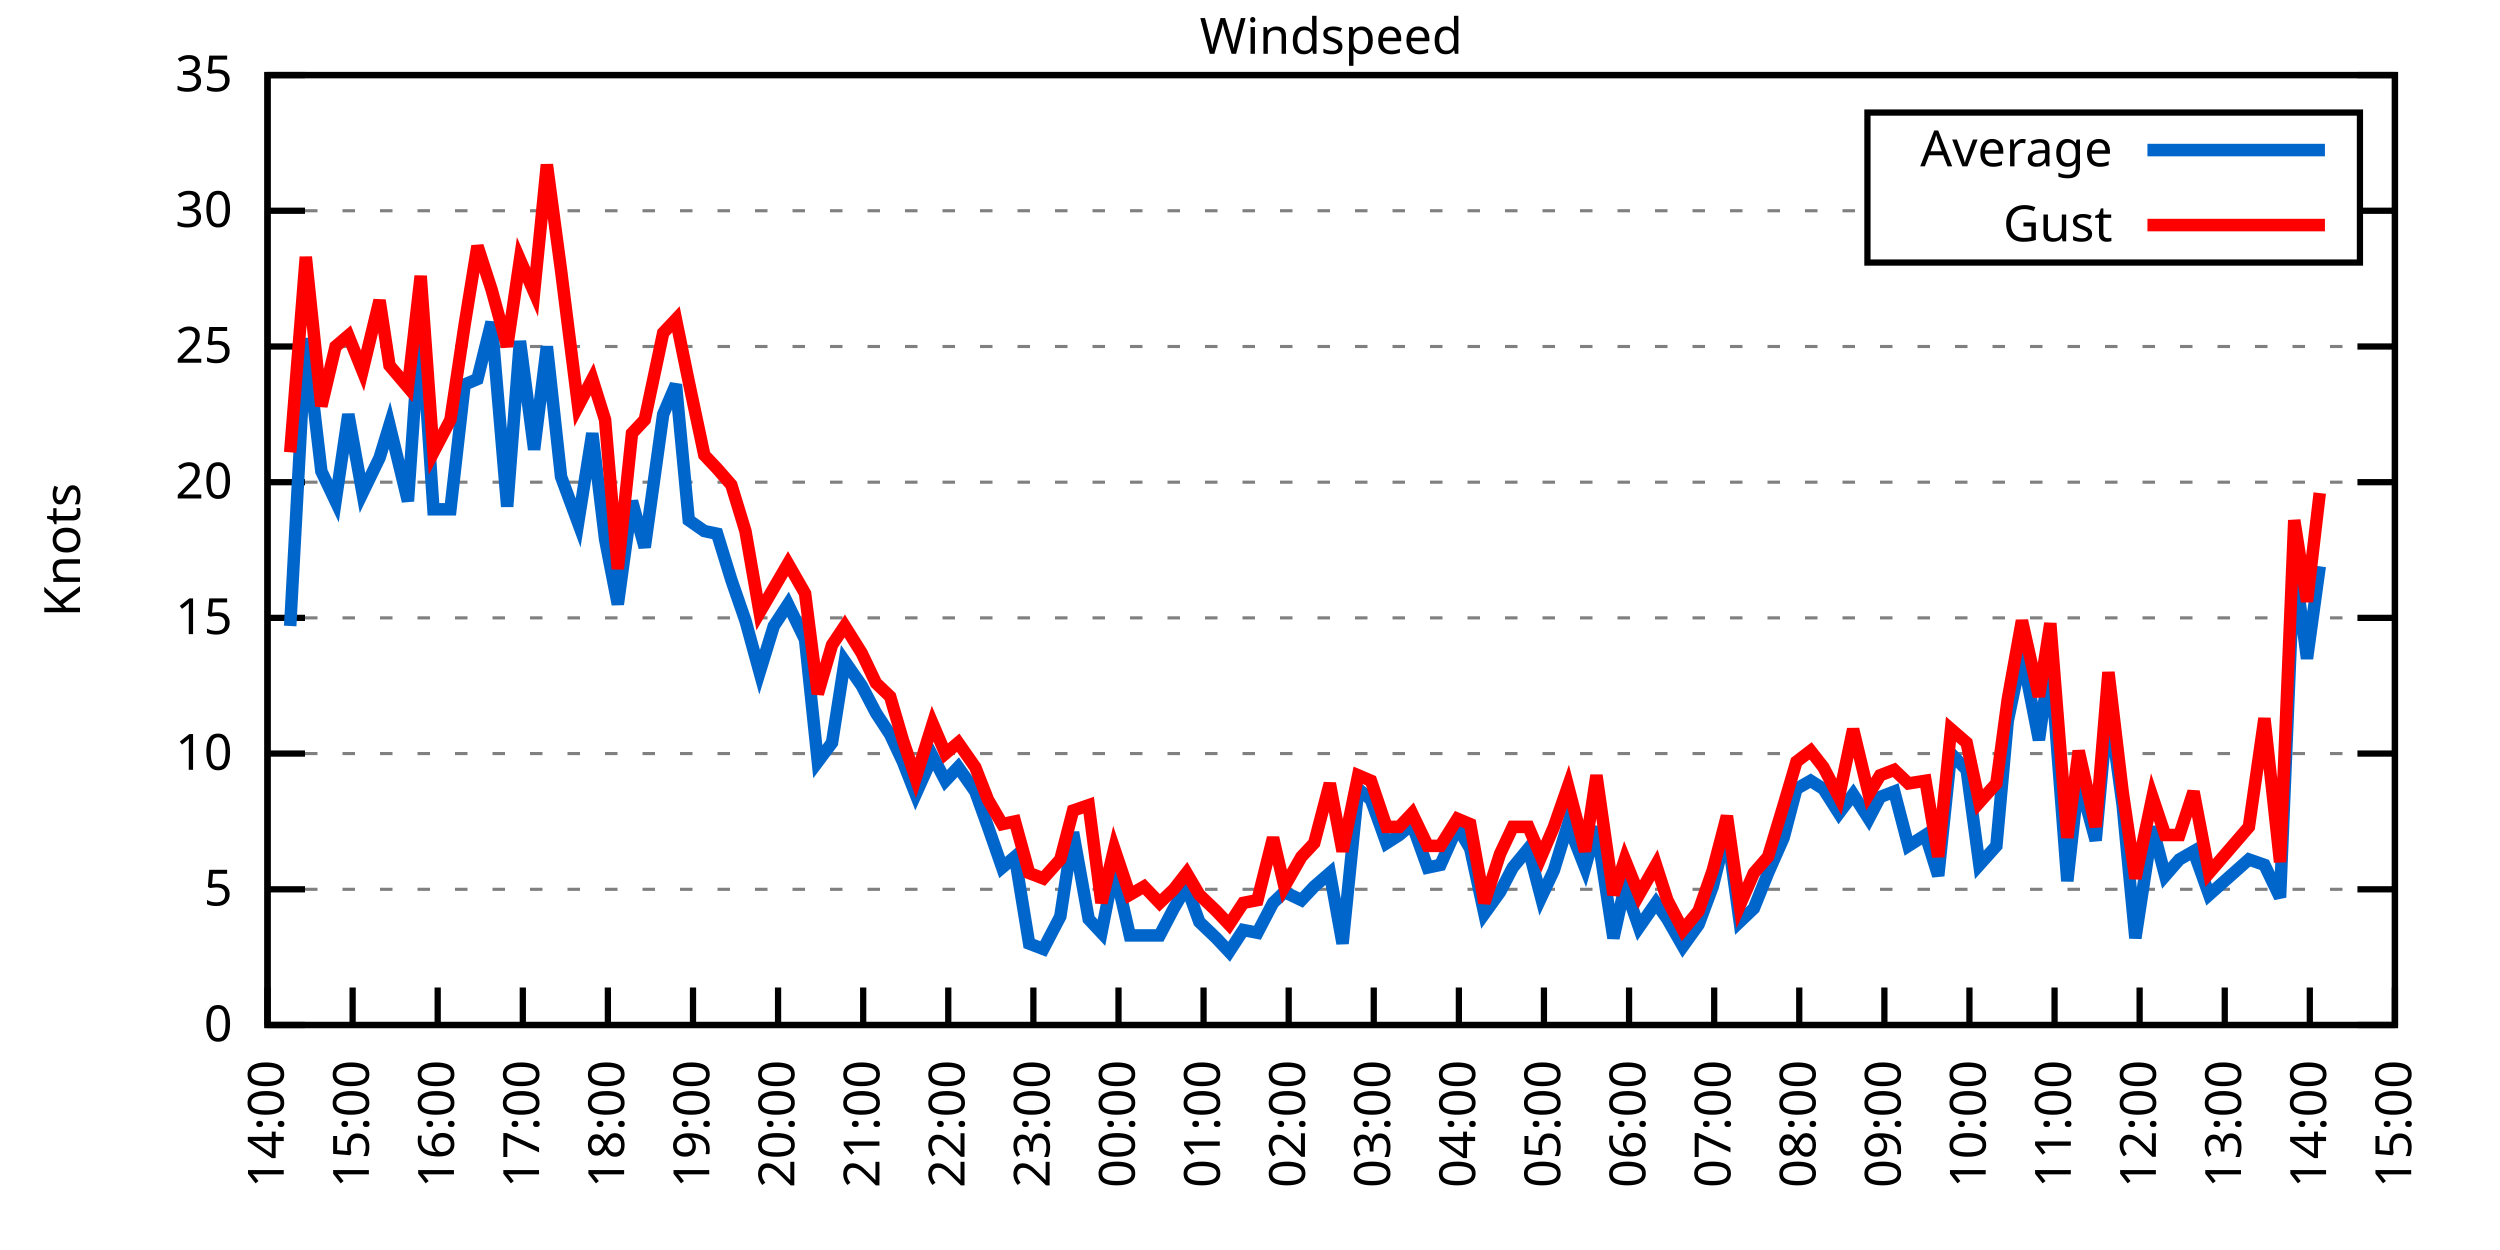
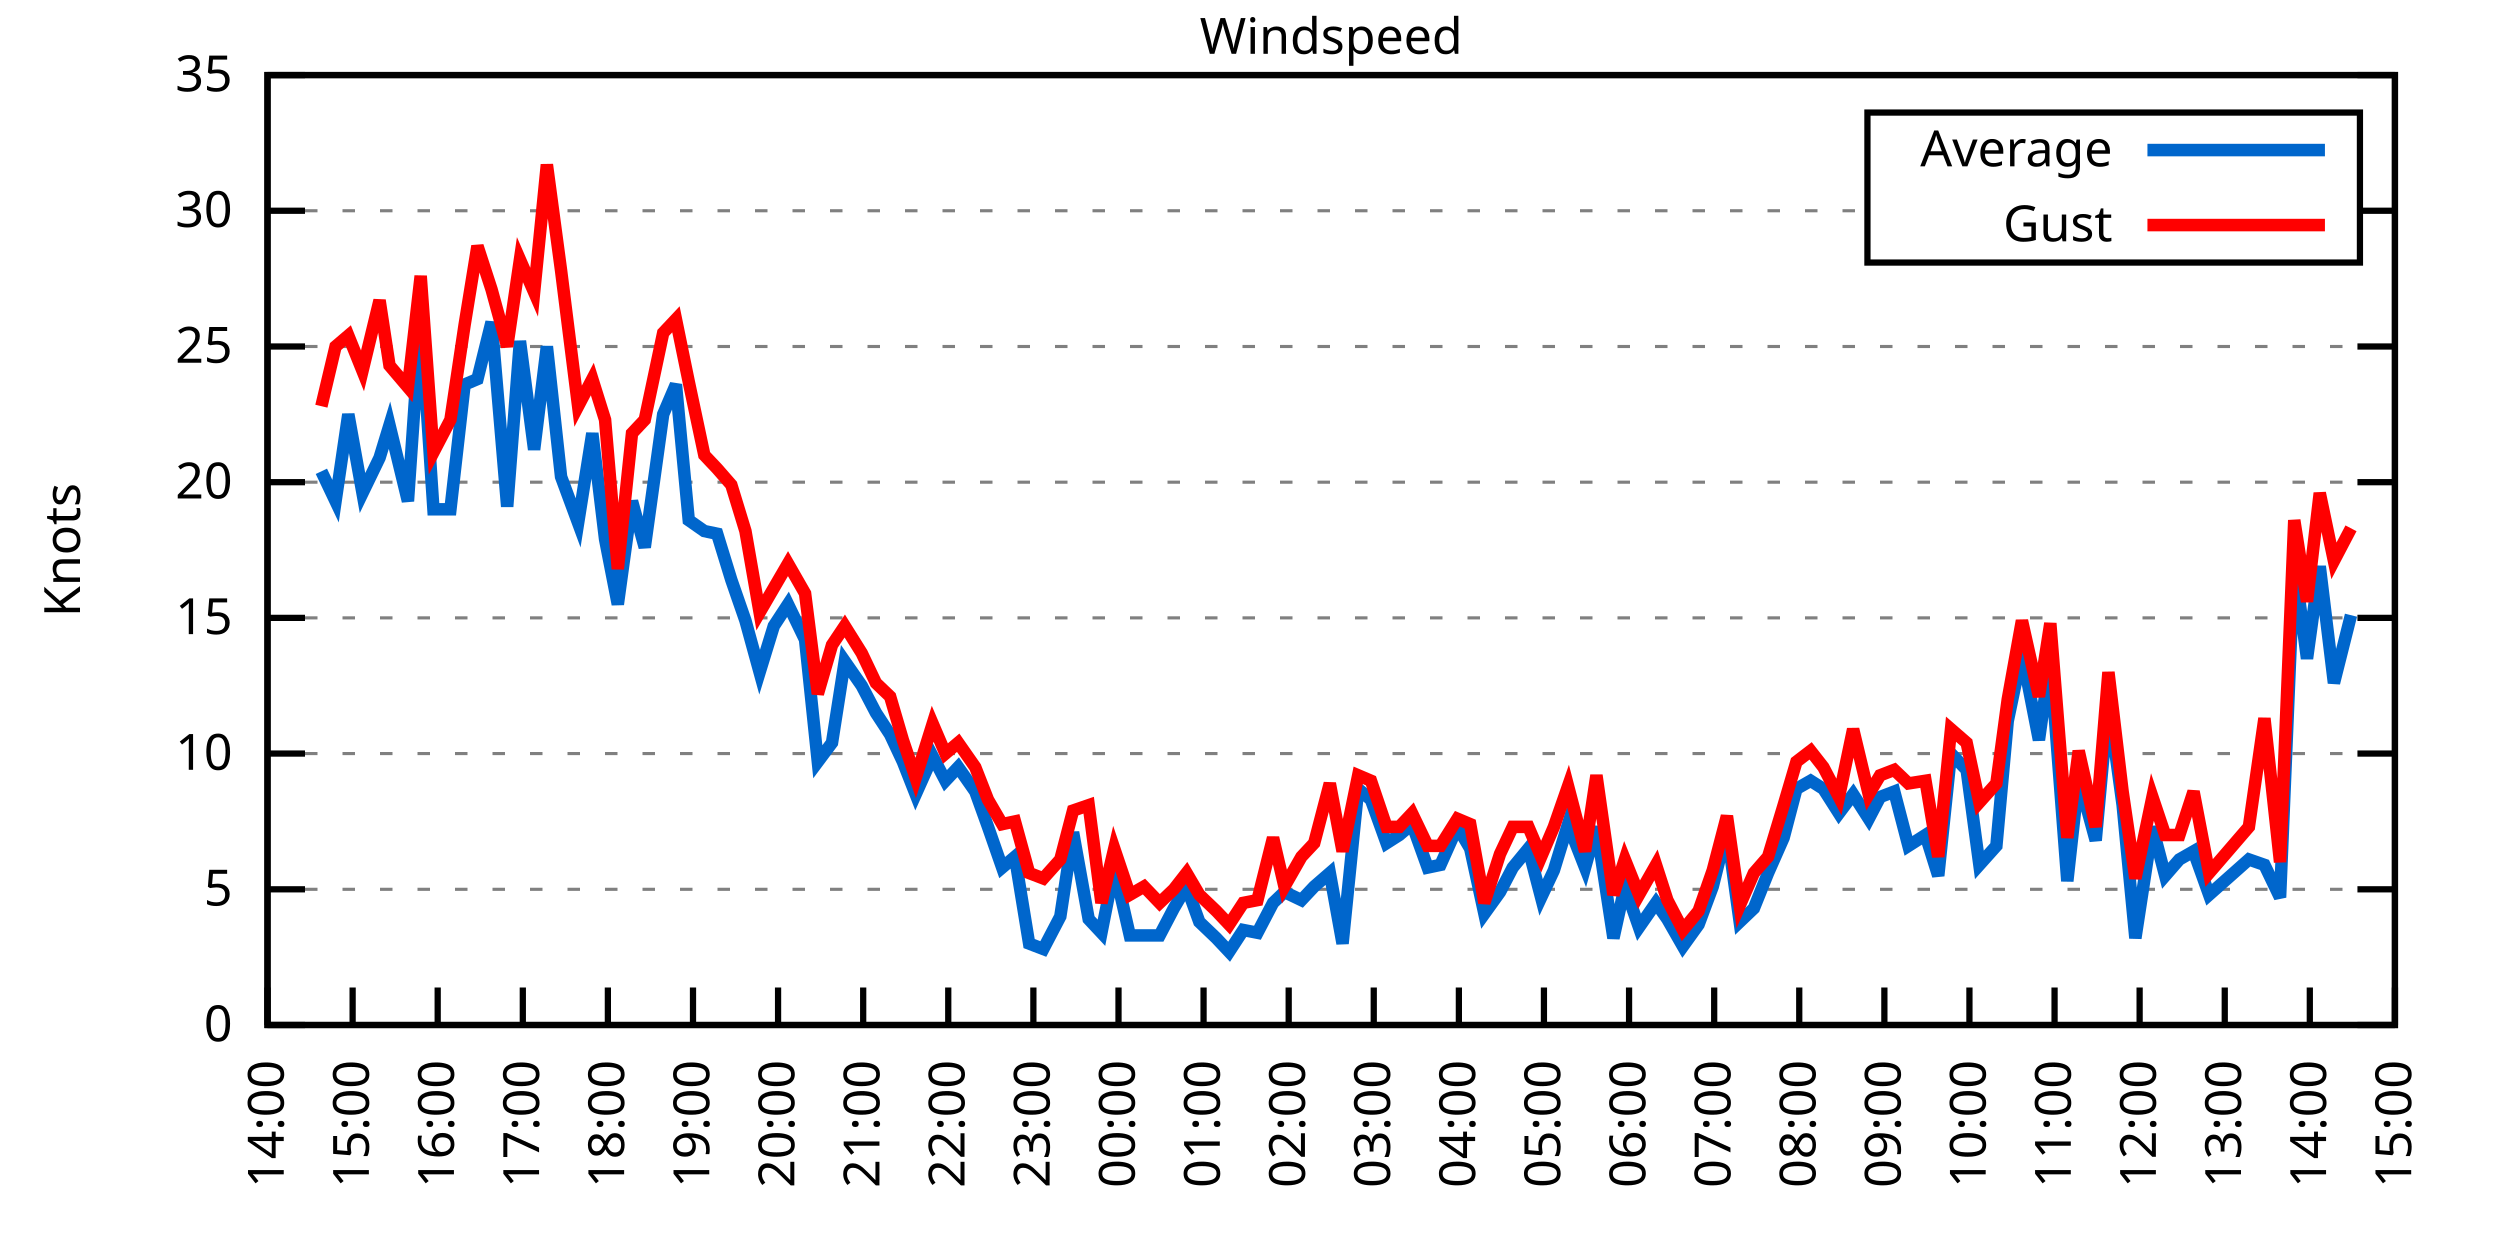
<svg xmlns="http://www.w3.org/2000/svg" xmlns:xlink="http://www.w3.org/1999/xlink" width="400" height="200" viewBox="0 0 400 200">
  <g id="gnuplot_canvas">
    <rect x="0" y="0" width="400" height="200" fill="none" />
    <defs>
      <circle id="gpDot" r="0.5" stroke-width="0.5" stroke="currentColor" />
      <path id="gpPt0" stroke-width="0.333" stroke="currentColor" d="M-1,0 h2 M0,-1 v2" />
      <path id="gpPt1" stroke-width="0.333" stroke="currentColor" d="M-1,-1 L1,1 M1,-1 L-1,1" />
      <path id="gpPt2" stroke-width="0.333" stroke="currentColor" d="M-1,0 L1,0 M0,-1 L0,1 M-1,-1 L1,1 M-1,1 L1,-1" />
      <rect id="gpPt3" stroke-width="0.333" stroke="currentColor" x="-1" y="-1" width="2" height="2" />
      <rect id="gpPt4" stroke-width="0.333" stroke="currentColor" fill="currentColor" x="-1" y="-1" width="2" height="2" />
      <circle id="gpPt5" stroke-width="0.333" stroke="currentColor" cx="0" cy="0" r="1" />
      <use xlink:href="#gpPt5" id="gpPt6" fill="currentColor" stroke="none" />
      <path id="gpPt7" stroke-width="0.333" stroke="currentColor" d="M0,-1.33 L-1.33,0.67 L1.33,0.67 z" />
      <use xlink:href="#gpPt7" id="gpPt8" fill="currentColor" stroke="none" />
      <use xlink:href="#gpPt7" id="gpPt9" stroke="currentColor" transform="rotate(180)" />
      <use xlink:href="#gpPt9" id="gpPt10" fill="currentColor" stroke="none" />
      <use xlink:href="#gpPt3" id="gpPt11" stroke="currentColor" transform="rotate(45)" />
      <use xlink:href="#gpPt11" id="gpPt12" fill="currentColor" stroke="none" />
      <path id="gpPt13" stroke-width="0.333" stroke="currentColor" d="M0,1.330 L1.265,0.411 L0.782,-1.067 L-0.782,-1.076 L-1.265,0.411 z" />
      <use xlink:href="#gpPt13" id="gpPt14" fill="currentColor" stroke="none" />
      <filter id="textbox" filterUnits="objectBoundingBox" x="0" y="0" height="1" width="1">
        <feFlood flood-color="white" flood-opacity="1" result="bgnd" />
        <feComposite in="SourceGraphic" in2="bgnd" operator="atop" />
      </filter>
      <filter id="greybox" filterUnits="objectBoundingBox" x="0" y="0" height="1" width="1">
        <feFlood flood-color="lightgrey" flood-opacity="1" result="grey" />
        <feComposite in="SourceGraphic" in2="grey" operator="atop" />
      </filter>
    </defs>
    <g fill="none" color="white" stroke="currentColor" stroke-width="1.00" stroke-linecap="butt" stroke-linejoin="miter">
</g>
    <g fill="none" color="black" stroke="currentColor" stroke-width="1.00" stroke-linecap="butt" stroke-linejoin="miter">
      <g stroke="none" shape-rendering="crispEdges">
        <polygon fill="rgb(255, 255, 255)" points="42.80,164.00 383.18,164.00 383.18,12.02 42.80,12.02 " />
      </g>
    </g>
    <g fill="none" color="black" stroke="currentColor" stroke-width="1.00" stroke-linecap="butt" stroke-linejoin="miter">
</g>
    <g fill="none" color="black" stroke="black" stroke-width="0.50" stroke-linecap="butt" stroke-linejoin="miter">
</g>
    <g fill="none" color="gray" stroke="currentColor" stroke-width="0.50" stroke-linecap="butt" stroke-linejoin="miter">
      <path stroke="gray" stroke-dasharray="2,4" class="gridline" d="M42.80,164.00 L383.19,164.00  " />
    </g>
    <g fill="none" color="gray" stroke="gray" stroke-width="1.00" stroke-linecap="butt" stroke-linejoin="miter">
</g>
    <g fill="none" color="black" stroke="currentColor" stroke-width="1.00" stroke-linecap="butt" stroke-linejoin="miter">
      <path stroke="black" d="M42.80,164.00 L48.80,164.00 M383.19,164.00 L377.19,164.00  " />
      <g transform="translate(37.20,166.60)" stroke="none" fill="black" font-family="Sans" font-size="8.00" text-anchor="end">
        <text>
          <tspan font-family="Sans"> 0</tspan>
        </text>
      </g>
    </g>
    <g fill="none" color="black" stroke="currentColor" stroke-width="1.00" stroke-linecap="butt" stroke-linejoin="miter">
</g>
    <g fill="none" color="black" stroke="black" stroke-width="0.50" stroke-linecap="butt" stroke-linejoin="miter">
</g>
    <g fill="none" color="gray" stroke="currentColor" stroke-width="0.50" stroke-linecap="butt" stroke-linejoin="miter">
      <path stroke="gray" stroke-dasharray="2,4" class="gridline" d="M42.80,142.29 L383.19,142.29  " />
    </g>
    <g fill="none" color="gray" stroke="gray" stroke-width="1.00" stroke-linecap="butt" stroke-linejoin="miter">
</g>
    <g fill="none" color="black" stroke="currentColor" stroke-width="1.00" stroke-linecap="butt" stroke-linejoin="miter">
      <path stroke="black" d="M42.80,142.29 L48.80,142.29 M383.19,142.29 L377.19,142.29  " />
      <g transform="translate(37.20,144.89)" stroke="none" fill="black" font-family="Sans" font-size="8.00" text-anchor="end">
        <text>
          <tspan font-family="Sans"> 5</tspan>
        </text>
      </g>
    </g>
    <g fill="none" color="black" stroke="currentColor" stroke-width="1.00" stroke-linecap="butt" stroke-linejoin="miter">
</g>
    <g fill="none" color="black" stroke="black" stroke-width="0.50" stroke-linecap="butt" stroke-linejoin="miter">
</g>
    <g fill="none" color="gray" stroke="currentColor" stroke-width="0.50" stroke-linecap="butt" stroke-linejoin="miter">
      <path stroke="gray" stroke-dasharray="2,4" class="gridline" d="M42.80,120.57 L383.19,120.57  " />
    </g>
    <g fill="none" color="gray" stroke="gray" stroke-width="1.00" stroke-linecap="butt" stroke-linejoin="miter">
</g>
    <g fill="none" color="black" stroke="currentColor" stroke-width="1.00" stroke-linecap="butt" stroke-linejoin="miter">
      <path stroke="black" d="M42.80,120.57 L48.80,120.57 M383.19,120.57 L377.19,120.57  " />
      <g transform="translate(37.20,123.17)" stroke="none" fill="black" font-family="Sans" font-size="8.00" text-anchor="end">
        <text>
          <tspan font-family="Sans"> 10</tspan>
        </text>
      </g>
    </g>
    <g fill="none" color="black" stroke="currentColor" stroke-width="1.00" stroke-linecap="butt" stroke-linejoin="miter">
</g>
    <g fill="none" color="black" stroke="black" stroke-width="0.50" stroke-linecap="butt" stroke-linejoin="miter">
</g>
    <g fill="none" color="gray" stroke="currentColor" stroke-width="0.50" stroke-linecap="butt" stroke-linejoin="miter">
      <path stroke="gray" stroke-dasharray="2,4" class="gridline" d="M42.80,98.86 L383.19,98.86  " />
    </g>
    <g fill="none" color="gray" stroke="gray" stroke-width="1.00" stroke-linecap="butt" stroke-linejoin="miter">
</g>
    <g fill="none" color="black" stroke="currentColor" stroke-width="1.00" stroke-linecap="butt" stroke-linejoin="miter">
      <path stroke="black" d="M42.80,98.86 L48.80,98.86 M383.19,98.86 L377.19,98.86  " />
      <g transform="translate(37.20,101.46)" stroke="none" fill="black" font-family="Sans" font-size="8.00" text-anchor="end">
        <text>
          <tspan font-family="Sans"> 15</tspan>
        </text>
      </g>
    </g>
    <g fill="none" color="black" stroke="currentColor" stroke-width="1.00" stroke-linecap="butt" stroke-linejoin="miter">
</g>
    <g fill="none" color="black" stroke="black" stroke-width="0.50" stroke-linecap="butt" stroke-linejoin="miter">
</g>
    <g fill="none" color="gray" stroke="currentColor" stroke-width="0.50" stroke-linecap="butt" stroke-linejoin="miter">
      <path stroke="gray" stroke-dasharray="2,4" class="gridline" d="M42.80,77.15 L383.19,77.15  " />
    </g>
    <g fill="none" color="gray" stroke="gray" stroke-width="1.00" stroke-linecap="butt" stroke-linejoin="miter">
</g>
    <g fill="none" color="black" stroke="currentColor" stroke-width="1.00" stroke-linecap="butt" stroke-linejoin="miter">
      <path stroke="black" d="M42.80,77.15 L48.80,77.15 M383.19,77.15 L377.19,77.15  " />
      <g transform="translate(37.20,79.75)" stroke="none" fill="black" font-family="Sans" font-size="8.00" text-anchor="end">
        <text>
          <tspan font-family="Sans"> 20</tspan>
        </text>
      </g>
    </g>
    <g fill="none" color="black" stroke="currentColor" stroke-width="1.00" stroke-linecap="butt" stroke-linejoin="miter">
</g>
    <g fill="none" color="black" stroke="black" stroke-width="0.50" stroke-linecap="butt" stroke-linejoin="miter">
</g>
    <g fill="none" color="gray" stroke="currentColor" stroke-width="0.50" stroke-linecap="butt" stroke-linejoin="miter">
      <path stroke="gray" stroke-dasharray="2,4" class="gridline" d="M42.80,55.44 L383.19,55.44  " />
    </g>
    <g fill="none" color="gray" stroke="gray" stroke-width="1.00" stroke-linecap="butt" stroke-linejoin="miter">
</g>
    <g fill="none" color="black" stroke="currentColor" stroke-width="1.00" stroke-linecap="butt" stroke-linejoin="miter">
      <path stroke="black" d="M42.80,55.44 L48.80,55.44 M383.19,55.44 L377.19,55.44  " />
      <g transform="translate(37.20,58.04)" stroke="none" fill="black" font-family="Sans" font-size="8.00" text-anchor="end">
        <text>
          <tspan font-family="Sans"> 25</tspan>
        </text>
      </g>
    </g>
    <g fill="none" color="black" stroke="currentColor" stroke-width="1.00" stroke-linecap="butt" stroke-linejoin="miter">
</g>
    <g fill="none" color="black" stroke="black" stroke-width="0.50" stroke-linecap="butt" stroke-linejoin="miter">
</g>
    <g fill="none" color="gray" stroke="currentColor" stroke-width="0.50" stroke-linecap="butt" stroke-linejoin="miter">
      <path stroke="gray" stroke-dasharray="2,4" class="gridline" d="M42.80,33.72 L298.79,33.72 M377.59,33.72 L383.19,33.72  " />
    </g>
    <g fill="none" color="gray" stroke="gray" stroke-width="1.00" stroke-linecap="butt" stroke-linejoin="miter">
</g>
    <g fill="none" color="black" stroke="currentColor" stroke-width="1.00" stroke-linecap="butt" stroke-linejoin="miter">
      <path stroke="black" d="M42.80,33.72 L48.80,33.72 M383.19,33.72 L377.19,33.72  " />
      <g transform="translate(37.20,36.32)" stroke="none" fill="black" font-family="Sans" font-size="8.00" text-anchor="end">
        <text>
          <tspan font-family="Sans"> 30</tspan>
        </text>
      </g>
    </g>
    <g fill="none" color="black" stroke="currentColor" stroke-width="1.00" stroke-linecap="butt" stroke-linejoin="miter">
</g>
    <g fill="none" color="black" stroke="black" stroke-width="0.50" stroke-linecap="butt" stroke-linejoin="miter">
</g>
    <g fill="none" color="gray" stroke="currentColor" stroke-width="0.50" stroke-linecap="butt" stroke-linejoin="miter">
      <path stroke="gray" stroke-dasharray="2,4" class="gridline" d="M42.80,12.01 L383.19,12.01  " />
    </g>
    <g fill="none" color="gray" stroke="gray" stroke-width="1.00" stroke-linecap="butt" stroke-linejoin="miter">
</g>
    <g fill="none" color="black" stroke="currentColor" stroke-width="1.00" stroke-linecap="butt" stroke-linejoin="miter">
      <path stroke="black" d="M42.80,12.01 L48.80,12.01 M383.19,12.01 L377.19,12.01  " />
      <g transform="translate(37.20,14.61)" stroke="none" fill="black" font-family="Sans" font-size="8.00" text-anchor="end">
        <text>
          <tspan font-family="Sans"> 35</tspan>
        </text>
      </g>
    </g>
    <g fill="none" color="black" stroke="currentColor" stroke-width="1.00" stroke-linecap="butt" stroke-linejoin="miter">
      <path stroke="black" d="M42.80,164.00 L42.80,158.00  " />
      <g transform="translate(45.40,169.60) rotate(270.00)" stroke="none" fill="black" font-family="Sans" font-size="8.00" text-anchor="end">
        <text>
          <tspan font-family="Sans">14:00</tspan>
        </text>
      </g>
    </g>
    <g fill="none" color="black" stroke="currentColor" stroke-width="1.00" stroke-linecap="butt" stroke-linejoin="miter">
      <path stroke="black" d="M56.42,164.00 L56.42,158.00  " />
      <g transform="translate(59.02,169.60) rotate(270.00)" stroke="none" fill="black" font-family="Sans" font-size="8.00" text-anchor="end">
        <text>
          <tspan font-family="Sans">15:00</tspan>
        </text>
      </g>
    </g>
    <g fill="none" color="black" stroke="currentColor" stroke-width="1.00" stroke-linecap="butt" stroke-linejoin="miter">
      <path stroke="black" d="M70.03,164.00 L70.03,158.00  " />
      <g transform="translate(72.63,169.60) rotate(270.00)" stroke="none" fill="black" font-family="Sans" font-size="8.00" text-anchor="end">
        <text>
          <tspan font-family="Sans">16:00</tspan>
        </text>
      </g>
    </g>
    <g fill="none" color="black" stroke="currentColor" stroke-width="1.00" stroke-linecap="butt" stroke-linejoin="miter">
      <path stroke="black" d="M83.65,164.00 L83.65,158.00  " />
      <g transform="translate(86.25,169.60) rotate(270.00)" stroke="none" fill="black" font-family="Sans" font-size="8.00" text-anchor="end">
        <text>
          <tspan font-family="Sans">17:00</tspan>
        </text>
      </g>
    </g>
    <g fill="none" color="black" stroke="currentColor" stroke-width="1.00" stroke-linecap="butt" stroke-linejoin="miter">
      <path stroke="black" d="M97.26,164.00 L97.26,158.00  " />
      <g transform="translate(99.86,169.60) rotate(270.00)" stroke="none" fill="black" font-family="Sans" font-size="8.00" text-anchor="end">
        <text>
          <tspan font-family="Sans">18:00</tspan>
        </text>
      </g>
    </g>
    <g fill="none" color="black" stroke="currentColor" stroke-width="1.00" stroke-linecap="butt" stroke-linejoin="miter">
      <path stroke="black" d="M110.88,164.00 L110.88,158.00  " />
      <g transform="translate(113.48,169.60) rotate(270.00)" stroke="none" fill="black" font-family="Sans" font-size="8.00" text-anchor="end">
        <text>
          <tspan font-family="Sans">19:00</tspan>
        </text>
      </g>
    </g>
    <g fill="none" color="black" stroke="currentColor" stroke-width="1.00" stroke-linecap="butt" stroke-linejoin="miter">
      <path stroke="black" d="M124.49,164.00 L124.49,158.00  " />
      <g transform="translate(127.09,169.60) rotate(270.00)" stroke="none" fill="black" font-family="Sans" font-size="8.00" text-anchor="end">
        <text>
          <tspan font-family="Sans">20:00</tspan>
        </text>
      </g>
    </g>
    <g fill="none" color="black" stroke="currentColor" stroke-width="1.00" stroke-linecap="butt" stroke-linejoin="miter">
      <path stroke="black" d="M138.11,164.00 L138.11,158.00  " />
      <g transform="translate(140.71,169.60) rotate(270.00)" stroke="none" fill="black" font-family="Sans" font-size="8.00" text-anchor="end">
        <text>
          <tspan font-family="Sans">21:00</tspan>
        </text>
      </g>
    </g>
    <g fill="none" color="black" stroke="currentColor" stroke-width="1.00" stroke-linecap="butt" stroke-linejoin="miter">
      <path stroke="black" d="M151.72,164.00 L151.72,158.00  " />
      <g transform="translate(154.32,169.60) rotate(270.00)" stroke="none" fill="black" font-family="Sans" font-size="8.00" text-anchor="end">
        <text>
          <tspan font-family="Sans">22:00</tspan>
        </text>
      </g>
    </g>
    <g fill="none" color="black" stroke="currentColor" stroke-width="1.00" stroke-linecap="butt" stroke-linejoin="miter">
      <path stroke="black" d="M165.34,164.00 L165.34,158.00  " />
      <g transform="translate(167.94,169.60) rotate(270.00)" stroke="none" fill="black" font-family="Sans" font-size="8.00" text-anchor="end">
        <text>
          <tspan font-family="Sans">23:00</tspan>
        </text>
      </g>
    </g>
    <g fill="none" color="black" stroke="currentColor" stroke-width="1.00" stroke-linecap="butt" stroke-linejoin="miter">
      <path stroke="black" d="M178.96,164.00 L178.96,158.00  " />
      <g transform="translate(181.56,169.60) rotate(270.00)" stroke="none" fill="black" font-family="Sans" font-size="8.00" text-anchor="end">
        <text>
          <tspan font-family="Sans">00:00</tspan>
        </text>
      </g>
    </g>
    <g fill="none" color="black" stroke="currentColor" stroke-width="1.00" stroke-linecap="butt" stroke-linejoin="miter">
      <path stroke="black" d="M192.57,164.00 L192.57,158.00  " />
      <g transform="translate(195.17,169.60) rotate(270.00)" stroke="none" fill="black" font-family="Sans" font-size="8.00" text-anchor="end">
        <text>
          <tspan font-family="Sans">01:00</tspan>
        </text>
      </g>
    </g>
    <g fill="none" color="black" stroke="currentColor" stroke-width="1.00" stroke-linecap="butt" stroke-linejoin="miter">
      <path stroke="black" d="M206.19,164.00 L206.19,158.00  " />
      <g transform="translate(208.79,169.60) rotate(270.00)" stroke="none" fill="black" font-family="Sans" font-size="8.00" text-anchor="end">
        <text>
          <tspan font-family="Sans">02:00</tspan>
        </text>
      </g>
    </g>
    <g fill="none" color="black" stroke="currentColor" stroke-width="1.00" stroke-linecap="butt" stroke-linejoin="miter">
      <path stroke="black" d="M219.80,164.00 L219.80,158.00  " />
      <g transform="translate(222.40,169.60) rotate(270.00)" stroke="none" fill="black" font-family="Sans" font-size="8.00" text-anchor="end">
        <text>
          <tspan font-family="Sans">03:00</tspan>
        </text>
      </g>
    </g>
    <g fill="none" color="black" stroke="currentColor" stroke-width="1.00" stroke-linecap="butt" stroke-linejoin="miter">
      <path stroke="black" d="M233.42,164.00 L233.42,158.00  " />
      <g transform="translate(236.02,169.60) rotate(270.00)" stroke="none" fill="black" font-family="Sans" font-size="8.00" text-anchor="end">
        <text>
          <tspan font-family="Sans">04:00</tspan>
        </text>
      </g>
    </g>
    <g fill="none" color="black" stroke="currentColor" stroke-width="1.00" stroke-linecap="butt" stroke-linejoin="miter">
      <path stroke="black" d="M247.03,164.00 L247.03,158.00  " />
      <g transform="translate(249.63,169.60) rotate(270.00)" stroke="none" fill="black" font-family="Sans" font-size="8.00" text-anchor="end">
        <text>
          <tspan font-family="Sans">05:00</tspan>
        </text>
      </g>
    </g>
    <g fill="none" color="black" stroke="currentColor" stroke-width="1.00" stroke-linecap="butt" stroke-linejoin="miter">
      <path stroke="black" d="M260.65,164.00 L260.65,158.00  " />
      <g transform="translate(263.25,169.60) rotate(270.00)" stroke="none" fill="black" font-family="Sans" font-size="8.00" text-anchor="end">
        <text>
          <tspan font-family="Sans">06:00</tspan>
        </text>
      </g>
    </g>
    <g fill="none" color="black" stroke="currentColor" stroke-width="1.00" stroke-linecap="butt" stroke-linejoin="miter">
      <path stroke="black" d="M274.27,164.00 L274.27,158.00  " />
      <g transform="translate(276.87,169.60) rotate(270.00)" stroke="none" fill="black" font-family="Sans" font-size="8.00" text-anchor="end">
        <text>
          <tspan font-family="Sans">07:00</tspan>
        </text>
      </g>
    </g>
    <g fill="none" color="black" stroke="currentColor" stroke-width="1.00" stroke-linecap="butt" stroke-linejoin="miter">
      <path stroke="black" d="M287.88,164.00 L287.88,158.00  " />
      <g transform="translate(290.48,169.60) rotate(270.00)" stroke="none" fill="black" font-family="Sans" font-size="8.00" text-anchor="end">
        <text>
          <tspan font-family="Sans">08:00</tspan>
        </text>
      </g>
    </g>
    <g fill="none" color="black" stroke="currentColor" stroke-width="1.00" stroke-linecap="butt" stroke-linejoin="miter">
      <path stroke="black" d="M301.50,164.00 L301.50,158.00  " />
      <g transform="translate(304.10,169.60) rotate(270.00)" stroke="none" fill="black" font-family="Sans" font-size="8.00" text-anchor="end">
        <text>
          <tspan font-family="Sans">09:00</tspan>
        </text>
      </g>
    </g>
    <g fill="none" color="black" stroke="currentColor" stroke-width="1.00" stroke-linecap="butt" stroke-linejoin="miter">
      <path stroke="black" d="M315.11,164.00 L315.11,158.00  " />
      <g transform="translate(317.71,169.60) rotate(270.00)" stroke="none" fill="black" font-family="Sans" font-size="8.00" text-anchor="end">
        <text>
          <tspan font-family="Sans">10:00</tspan>
        </text>
      </g>
    </g>
    <g fill="none" color="black" stroke="currentColor" stroke-width="1.00" stroke-linecap="butt" stroke-linejoin="miter">
      <path stroke="black" d="M328.73,164.00 L328.73,158.00  " />
      <g transform="translate(331.33,169.60) rotate(270.00)" stroke="none" fill="black" font-family="Sans" font-size="8.00" text-anchor="end">
        <text>
          <tspan font-family="Sans">11:00</tspan>
        </text>
      </g>
    </g>
    <g fill="none" color="black" stroke="currentColor" stroke-width="1.00" stroke-linecap="butt" stroke-linejoin="miter">
      <path stroke="black" d="M342.34,164.00 L342.34,158.00  " />
      <g transform="translate(344.94,169.60) rotate(270.00)" stroke="none" fill="black" font-family="Sans" font-size="8.00" text-anchor="end">
        <text>
          <tspan font-family="Sans">12:00</tspan>
        </text>
      </g>
    </g>
    <g fill="none" color="black" stroke="currentColor" stroke-width="1.00" stroke-linecap="butt" stroke-linejoin="miter">
      <path stroke="black" d="M355.96,164.00 L355.96,158.00  " />
      <g transform="translate(358.56,169.60) rotate(270.00)" stroke="none" fill="black" font-family="Sans" font-size="8.00" text-anchor="end">
        <text>
          <tspan font-family="Sans">13:00</tspan>
        </text>
      </g>
    </g>
    <g fill="none" color="black" stroke="currentColor" stroke-width="1.00" stroke-linecap="butt" stroke-linejoin="miter">
      <path stroke="black" d="M369.57,164.00 L369.57,158.00  " />
      <g transform="translate(372.17,169.60) rotate(270.00)" stroke="none" fill="black" font-family="Sans" font-size="8.00" text-anchor="end">
        <text>
          <tspan font-family="Sans">14:00</tspan>
        </text>
      </g>
    </g>
    <g fill="none" color="black" stroke="currentColor" stroke-width="1.00" stroke-linecap="butt" stroke-linejoin="miter">
      <path stroke="black" d="M383.19,164.00 L383.19,158.00  " />
      <g transform="translate(385.79,169.60) rotate(270.00)" stroke="none" fill="black" font-family="Sans" font-size="8.00" text-anchor="end">
        <text>
          <tspan font-family="Sans">15:00</tspan>
        </text>
      </g>
    </g>
    <g fill="none" color="black" stroke="currentColor" stroke-width="1.00" stroke-linecap="butt" stroke-linejoin="miter">
</g>
    <g fill="none" color="black" stroke="currentColor" stroke-width="1.00" stroke-linecap="butt" stroke-linejoin="miter">
      <path stroke="black" d="M42.80,12.01 L42.80,164.00 L383.19,164.00 L383.19,12.01 L42.80,12.01 Z  " />
    </g>
    <g fill="none" color="black" stroke="currentColor" stroke-width="1.00" stroke-linecap="butt" stroke-linejoin="miter">
</g>
    <g fill="none" color="black" stroke="currentColor" stroke-width="1.00" stroke-linecap="butt" stroke-linejoin="miter">
      <path stroke="black" d="M298.79,42.01 L298.79,18.01 L377.59,18.01 L377.59,42.01 L298.79,42.01 Z  " />
    </g>
    <g id="Windspeed_plot_1">
      <g fill="none" color="white" stroke="black" stroke-width="2.00" stroke-linecap="butt" stroke-linejoin="miter">
</g>
      <g fill="none" color="black" stroke="currentColor" stroke-width="2.00" stroke-linecap="butt" stroke-linejoin="miter">
        <g transform="translate(337.99,26.61)" stroke="none" fill="black" font-family="Sans" font-size="8.00" text-anchor="end">
          <text>
            <tspan font-family="Sans">Average</tspan>
          </text>
        </g>
      </g>
      <g fill="none" color="black" stroke="currentColor" stroke-width="2.00" stroke-linecap="butt" stroke-linejoin="miter">
-         <path stroke="rgb(  0, 102, 204)" d="M343.59,24.01 L371.99,24.01 M46.43,100.16 L48.93,54.13 L51.42,75.41 L53.69,80.19 L55.73,66.29 L58.00,78.89   L60.73,73.24 L62.32,68.03 L65.27,80.19 L67.31,50.66 L69.35,81.49 L72.07,81.49 L74.34,61.52 L76.39,60.65   L78.65,51.53 L81.15,81.06 L83.19,54.57 L85.46,71.94 L87.50,55.44 L89.77,76.28 L92.50,83.66 L94.77,69.33   L96.81,86.27 L98.85,96.69 L101.12,80.19 L103.16,87.57 L106.11,66.29 L108.15,61.52 L110.20,83.23 L112.69,84.97   L114.74,85.40 L117.01,92.78 L119.27,99.30 L121.54,107.55 L123.81,100.16 L126.08,96.69 L128.81,102.34 L130.85,121.88   L133.12,118.84 L135.16,105.81 L137.88,109.72 L140.15,114.06 L142.42,117.53 L144.46,121.88 L146.51,127.09 L149.23,121.01   L151.27,124.92 L153.31,122.75 L156.04,126.65 L158.08,132.30 L160.35,138.81 L162.39,137.08 L164.66,150.97 L166.93,151.84   L169.65,146.63 L171.69,133.17 L174.19,147.06 L176.23,149.24 L178.28,138.81 L180.77,149.67 L183.04,149.67 L185.54,149.67   L187.81,145.33 L189.85,141.85 L191.89,147.50 L194.61,150.10 L196.66,152.28 L198.93,148.80 L201.19,149.24 L203.69,144.46   L205.51,142.72 L208.23,144.02 L210.27,141.85 L212.77,139.68 L214.81,150.97 L217.31,126.22 L219.35,127.96 L221.85,134.90   L223.89,133.60 L225.93,131.86 L228.43,138.81 L230.47,138.38 L233.19,132.30 L235.23,135.77 L237.50,146.20 L240.00,142.72   L242.04,138.81 L244.54,135.77 L246.58,143.59 L248.62,139.25 L250.89,131.86 L253.61,138.81 L255.43,132.30 L258.15,150.10   L259.97,141.85 L262.24,148.37 L264.96,144.46 L266.78,147.06 L269.27,151.41 L271.77,147.93 L274.04,141.85 L276.31,132.73   L278.35,147.50 L280.62,145.33 L282.89,139.68 L285.38,134.04 L287.43,126.22 L289.70,124.92 L291.74,126.22 L294.23,130.13   L296.50,127.09 L299.00,131.00 L300.82,127.52 L303.08,126.65 L305.35,135.34 L308.08,133.60 L310.12,140.12 L312.16,120.57   L314.66,123.18 L316.70,138.38 L319.42,135.34 L321.24,115.36 L323.51,104.51 L326.23,118.40 L328.05,105.38 L330.77,140.98   L332.59,124.48 L335.31,134.47 L337.35,112.32 L339.62,128.83 L341.66,150.10 L344.39,132.30 L346.43,140.12 L348.70,137.51   L350.97,136.21 L353.46,143.16 L359.82,137.51 L362.31,138.38 L364.81,143.59 L367.08,89.74 L369.12,105.38 L371.16,90.61    " />
+         <path stroke="rgb(  0, 102, 204)" d="M343.59,24.01 L371.99,24.01 M51.42,75.41 L53.69,80.19 L55.73,66.29 L58.00,78.89 L60.73,73.24 L62.32,68.03   L65.27,80.19 L67.31,50.66 L69.35,81.49 L72.07,81.49 L74.34,61.52 L76.39,60.65 L78.65,51.53 L81.15,81.06   L83.19,54.57 L85.46,71.94 L87.50,55.44 L89.77,76.28 L92.50,83.66 L94.77,69.33 L96.81,86.27 L98.85,96.69   L101.12,80.19 L103.16,87.57 L106.11,66.29 L108.15,61.52 L110.20,83.23 L112.69,84.97 L114.74,85.40 L117.01,92.78   L119.27,99.30 L121.54,107.55 L123.81,100.16 L126.08,96.69 L128.81,102.34 L130.85,121.88 L133.12,118.84 L135.16,105.81   L137.88,109.72 L140.15,114.06 L142.42,117.53 L144.46,121.88 L146.51,127.09 L149.23,121.01 L151.27,124.92 L153.31,122.75   L156.04,126.65 L158.08,132.30 L160.35,138.81 L162.39,137.08 L164.66,150.97 L166.93,151.84 L169.65,146.63 L171.69,133.17   L174.19,147.06 L176.23,149.24 L178.28,138.81 L180.77,149.67 L183.04,149.67 L185.54,149.67 L187.81,145.33 L189.85,141.85   L191.89,147.50 L194.61,150.10 L196.66,152.28 L198.93,148.80 L201.19,149.24 L203.69,144.46 L205.51,142.72 L208.23,144.02   L210.27,141.85 L212.77,139.68 L214.81,150.97 L217.31,126.22 L219.35,127.96 L221.85,134.90 L223.89,133.60 L225.93,131.86   L228.43,138.81 L230.47,138.38 L233.19,132.30 L235.23,135.77 L237.50,146.20 L240.00,142.72 L242.04,138.81 L244.54,135.77   L246.58,143.59 L248.62,139.25 L250.89,131.86 L253.61,138.81 L255.43,132.30 L258.15,150.10 L259.97,141.85 L262.24,148.37   L264.96,144.46 L266.78,147.06 L269.27,151.41 L271.77,147.93 L274.04,141.85 L276.31,132.73 L278.35,147.50 L280.62,145.33   L282.89,139.68 L285.38,134.04 L287.43,126.22 L289.70,124.92 L291.74,126.22 L294.23,130.13 L296.50,127.09 L299.00,131.00   L300.82,127.52 L303.08,126.65 L305.35,135.34 L308.08,133.60 L310.12,140.12 L312.16,120.57 L314.66,123.18 L316.70,138.38   L319.42,135.34 L321.24,115.36 L323.51,104.51 L326.23,118.40 L328.05,105.38 L330.77,140.98 L332.59,124.48 L335.31,134.47   L337.35,112.32 L339.62,128.83 L341.66,150.10 L344.39,132.30 L346.43,140.12 L348.70,137.51 L350.97,136.21 L353.46,143.16   L359.82,137.51 L362.31,138.38 L364.81,143.59 L367.08,89.74 L369.12,105.38 L371.16,90.61 L373.43,109.28 L376.16,98.43    " />
      </g>
    </g>
    <g id="Windspeed_plot_2">
      <g fill="none" color="black" stroke="currentColor" stroke-width="2.00" stroke-linecap="butt" stroke-linejoin="miter">
        <g transform="translate(337.99,38.61)" stroke="none" fill="black" font-family="Sans" font-size="8.00" text-anchor="end">
          <text>
            <tspan font-family="Sans">Gust</tspan>
          </text>
        </g>
      </g>
      <g fill="none" color="black" stroke="currentColor" stroke-width="2.00" stroke-linecap="butt" stroke-linejoin="miter">
-         <path stroke="rgb(255,   0,   0)" d="M343.59,36.01 L371.99,36.01 M46.43,72.37 L48.93,41.11 L51.42,64.99 L53.69,55.44 L55.73,53.70 L58.00,59.34   L60.73,48.05 L62.32,58.48 L65.27,61.95 L67.31,44.15 L69.35,72.37 L72.07,67.16 L74.34,51.96 L76.39,39.37   L78.65,46.32 L81.15,55.44 L83.19,41.54 L85.46,46.75 L87.50,26.34 L89.77,43.28 L92.50,64.99 L94.77,60.65   L96.81,67.16 L98.85,91.04 L101.12,69.33 L103.16,67.16 L106.11,53.26 L108.15,51.09 L110.20,61.08 L112.69,72.81   L114.74,74.98 L117.01,77.58 L119.27,84.97 L121.54,97.99 L123.81,94.08 L126.08,90.18 L128.81,94.95 L130.85,111.02   L133.12,103.20 L135.16,100.16 L137.88,104.51 L140.15,109.28 L142.42,111.45 L144.46,118.40 L146.51,124.48 L149.23,115.80   L151.27,120.57 L153.31,118.84 L156.04,122.75 L158.08,127.96 L160.35,131.86 L162.39,131.43 L164.66,139.68 L166.93,140.55   L169.65,137.51 L171.69,129.69 L174.19,128.83 L176.23,144.46 L178.28,135.77 L180.77,143.16 L183.04,141.85 L185.54,144.46   L187.81,142.29 L189.85,139.68 L191.89,143.16 L194.61,145.76 L196.66,147.93 L198.93,144.46 L201.19,144.02 L203.69,134.04   L205.51,141.85 L208.23,137.08 L210.27,134.90 L212.77,125.35 L214.81,136.21 L217.31,124.05 L219.35,124.92 L221.85,132.30   L223.89,132.30 L225.93,130.13 L228.43,135.34 L230.47,135.34 L233.19,131.00 L235.23,131.86 L237.50,144.46 L240.00,136.64   L242.04,132.30 L244.54,132.30 L246.58,137.08 L248.62,132.30 L250.89,125.79 L253.61,136.21 L255.43,124.05 L258.15,143.16   L259.97,137.51 L262.24,143.16 L264.96,138.38 L266.78,144.02 L269.27,148.80 L271.77,145.76 L274.04,139.25 L276.31,130.56   L278.35,144.89 L280.62,139.68 L282.89,137.08 L285.38,128.83 L287.43,121.88 L289.70,120.14 L291.74,122.75 L294.23,127.52   L296.50,116.67 L299.00,127.09 L300.82,124.05 L303.08,123.18 L305.35,125.35 L308.08,124.92 L310.12,137.08 L312.16,116.67   L314.66,118.84 L316.70,128.39 L319.42,125.35 L321.24,111.89 L323.51,99.30 L326.23,111.45 L328.05,99.73 L330.77,134.04   L332.59,120.14 L335.31,132.30 L337.35,107.55 L339.62,126.65 L341.66,140.55 L344.39,127.52 L346.43,133.60 L348.70,133.60   L350.97,126.65 L353.46,139.68 L359.82,132.30 L362.31,114.93 L364.81,137.94 L367.08,83.23 L369.12,96.26 L371.16,78.89    " />
+         <path stroke="rgb(255,   0,   0)" d="M343.59,36.01 L371.99,36.01 M51.42,64.99 L53.69,55.44 L55.73,53.70 L58.00,59.34 L60.73,48.05 L62.32,58.48   L65.27,61.95 L67.31,44.15 L69.35,72.37 L72.07,67.16 L74.34,51.96 L76.39,39.37 L78.65,46.32 L81.15,55.44   L83.19,41.54 L85.46,46.75 L87.50,26.34 L89.77,43.28 L92.50,64.99 L94.77,60.65 L96.81,67.16 L98.85,91.04   L101.12,69.33 L103.16,67.16 L106.11,53.26 L108.15,51.09 L110.20,61.08 L112.69,72.81 L114.74,74.98 L117.01,77.58   L119.27,84.97 L121.54,97.99 L123.81,94.08 L126.08,90.18 L128.81,94.95 L130.85,111.02 L133.12,103.20 L135.16,100.16   L137.88,104.51 L140.15,109.28 L142.42,111.45 L144.46,118.40 L146.51,124.48 L149.23,115.80 L151.27,120.57 L153.31,118.84   L156.04,122.75 L158.08,127.96 L160.35,131.86 L162.39,131.43 L164.66,139.68 L166.93,140.55 L169.65,137.51 L171.69,129.69   L174.19,128.83 L176.23,144.46 L178.28,135.77 L180.77,143.16 L183.04,141.85 L185.54,144.46 L187.81,142.29 L189.85,139.68   L191.89,143.16 L194.61,145.76 L196.66,147.93 L198.93,144.46 L201.19,144.02 L203.69,134.04 L205.51,141.85 L208.23,137.08   L210.27,134.90 L212.77,125.35 L214.81,136.21 L217.31,124.05 L219.35,124.92 L221.85,132.30 L223.89,132.30 L225.93,130.13   L228.43,135.34 L230.47,135.34 L233.19,131.00 L235.23,131.86 L237.50,144.46 L240.00,136.64 L242.04,132.30 L244.54,132.30   L246.58,137.08 L248.62,132.30 L250.89,125.79 L253.61,136.21 L255.43,124.05 L258.15,143.16 L259.97,137.51 L262.24,143.16   L264.96,138.38 L266.78,144.02 L269.27,148.80 L271.77,145.76 L274.04,139.25 L276.31,130.56 L278.35,144.89 L280.62,139.68   L282.89,137.08 L285.38,128.83 L287.43,121.88 L289.70,120.14 L291.74,122.75 L294.23,127.52 L296.50,116.67 L299.00,127.09   L300.82,124.05 L303.08,123.18 L305.35,125.35 L308.08,124.92 L310.12,137.08 L312.16,116.67 L314.66,118.84 L316.70,128.39   L319.42,125.35 L321.24,111.89 L323.51,99.30 L326.23,111.45 L328.05,99.73 L330.77,134.04 L332.59,120.14 L335.31,132.30   L337.35,107.55 L339.62,126.65 L341.66,140.55 L344.39,127.52 L346.43,133.60 L348.70,133.60 L350.97,126.65 L353.46,139.68   L359.82,132.30 L362.31,114.93 L364.81,137.94 L367.08,83.23 L369.12,96.26 L371.16,78.89 L373.43,89.74 L376.16,84.53    " />
      </g>
    </g>
    <g fill="none" color="black" stroke="currentColor" stroke-width="2.00" stroke-linecap="butt" stroke-linejoin="miter">
</g>
    <g fill="none" color="black" stroke="black" stroke-width="1.00" stroke-linecap="butt" stroke-linejoin="miter">
</g>
    <g fill="none" color="black" stroke="currentColor" stroke-width="1.00" stroke-linecap="butt" stroke-linejoin="miter">
      <path stroke="black" d="M42.80,12.01 L42.80,164.00 L383.19,164.00 L383.19,12.01 L42.80,12.01 Z  " />
      <g transform="translate(12.80,88.01) rotate(270.00)" stroke="none" fill="black" font-family="Sans" font-size="8.00" text-anchor="middle">
        <text>
          <tspan font-family="Sans">Knots</tspan>
        </text>
      </g>
    </g>
    <g fill="none" color="black" stroke="currentColor" stroke-width="1.00" stroke-linecap="butt" stroke-linejoin="miter">
</g>
    <g fill="none" color="black" stroke="currentColor" stroke-width="1.00" stroke-linecap="butt" stroke-linejoin="miter">
      <g transform="translate(212.99,8.61)" stroke="none" fill="black" font-family="Sans" font-size="8.00" text-anchor="middle">
        <text>
          <tspan font-family="Sans">Windspeed</tspan>
        </text>
      </g>
    </g>
    <g fill="none" color="black" stroke="currentColor" stroke-width="1.00" stroke-linecap="butt" stroke-linejoin="miter">
</g>
  </g>
</svg>
